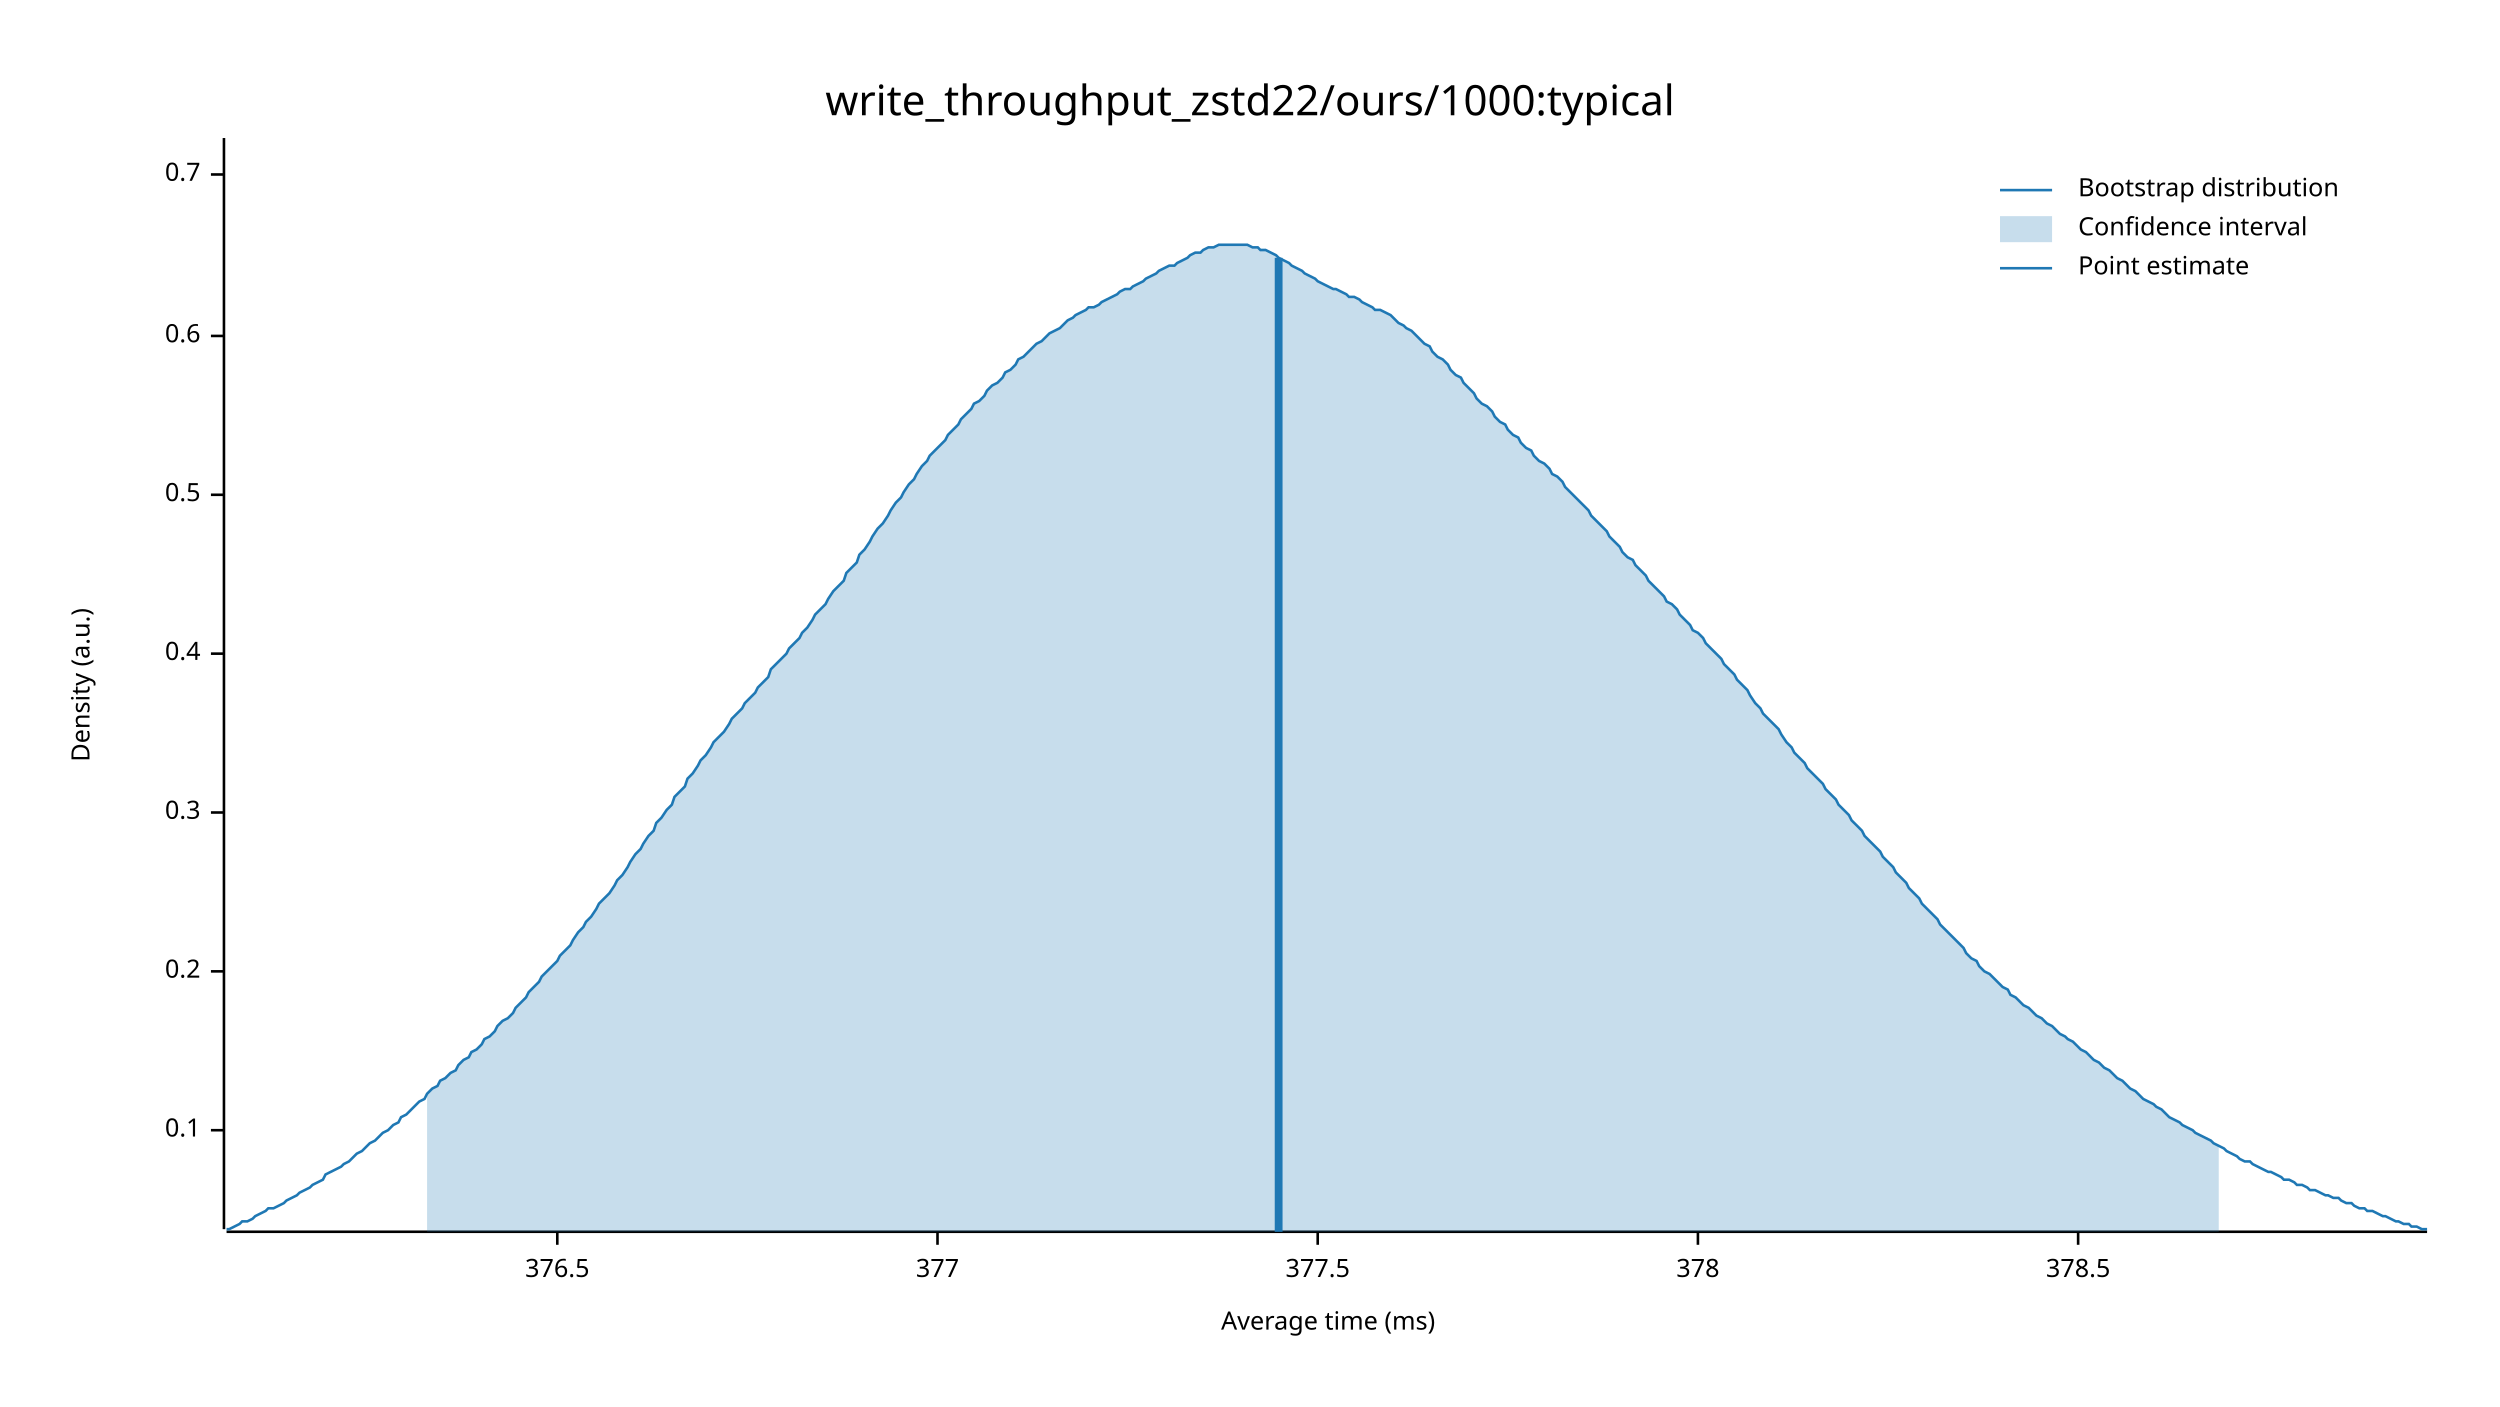
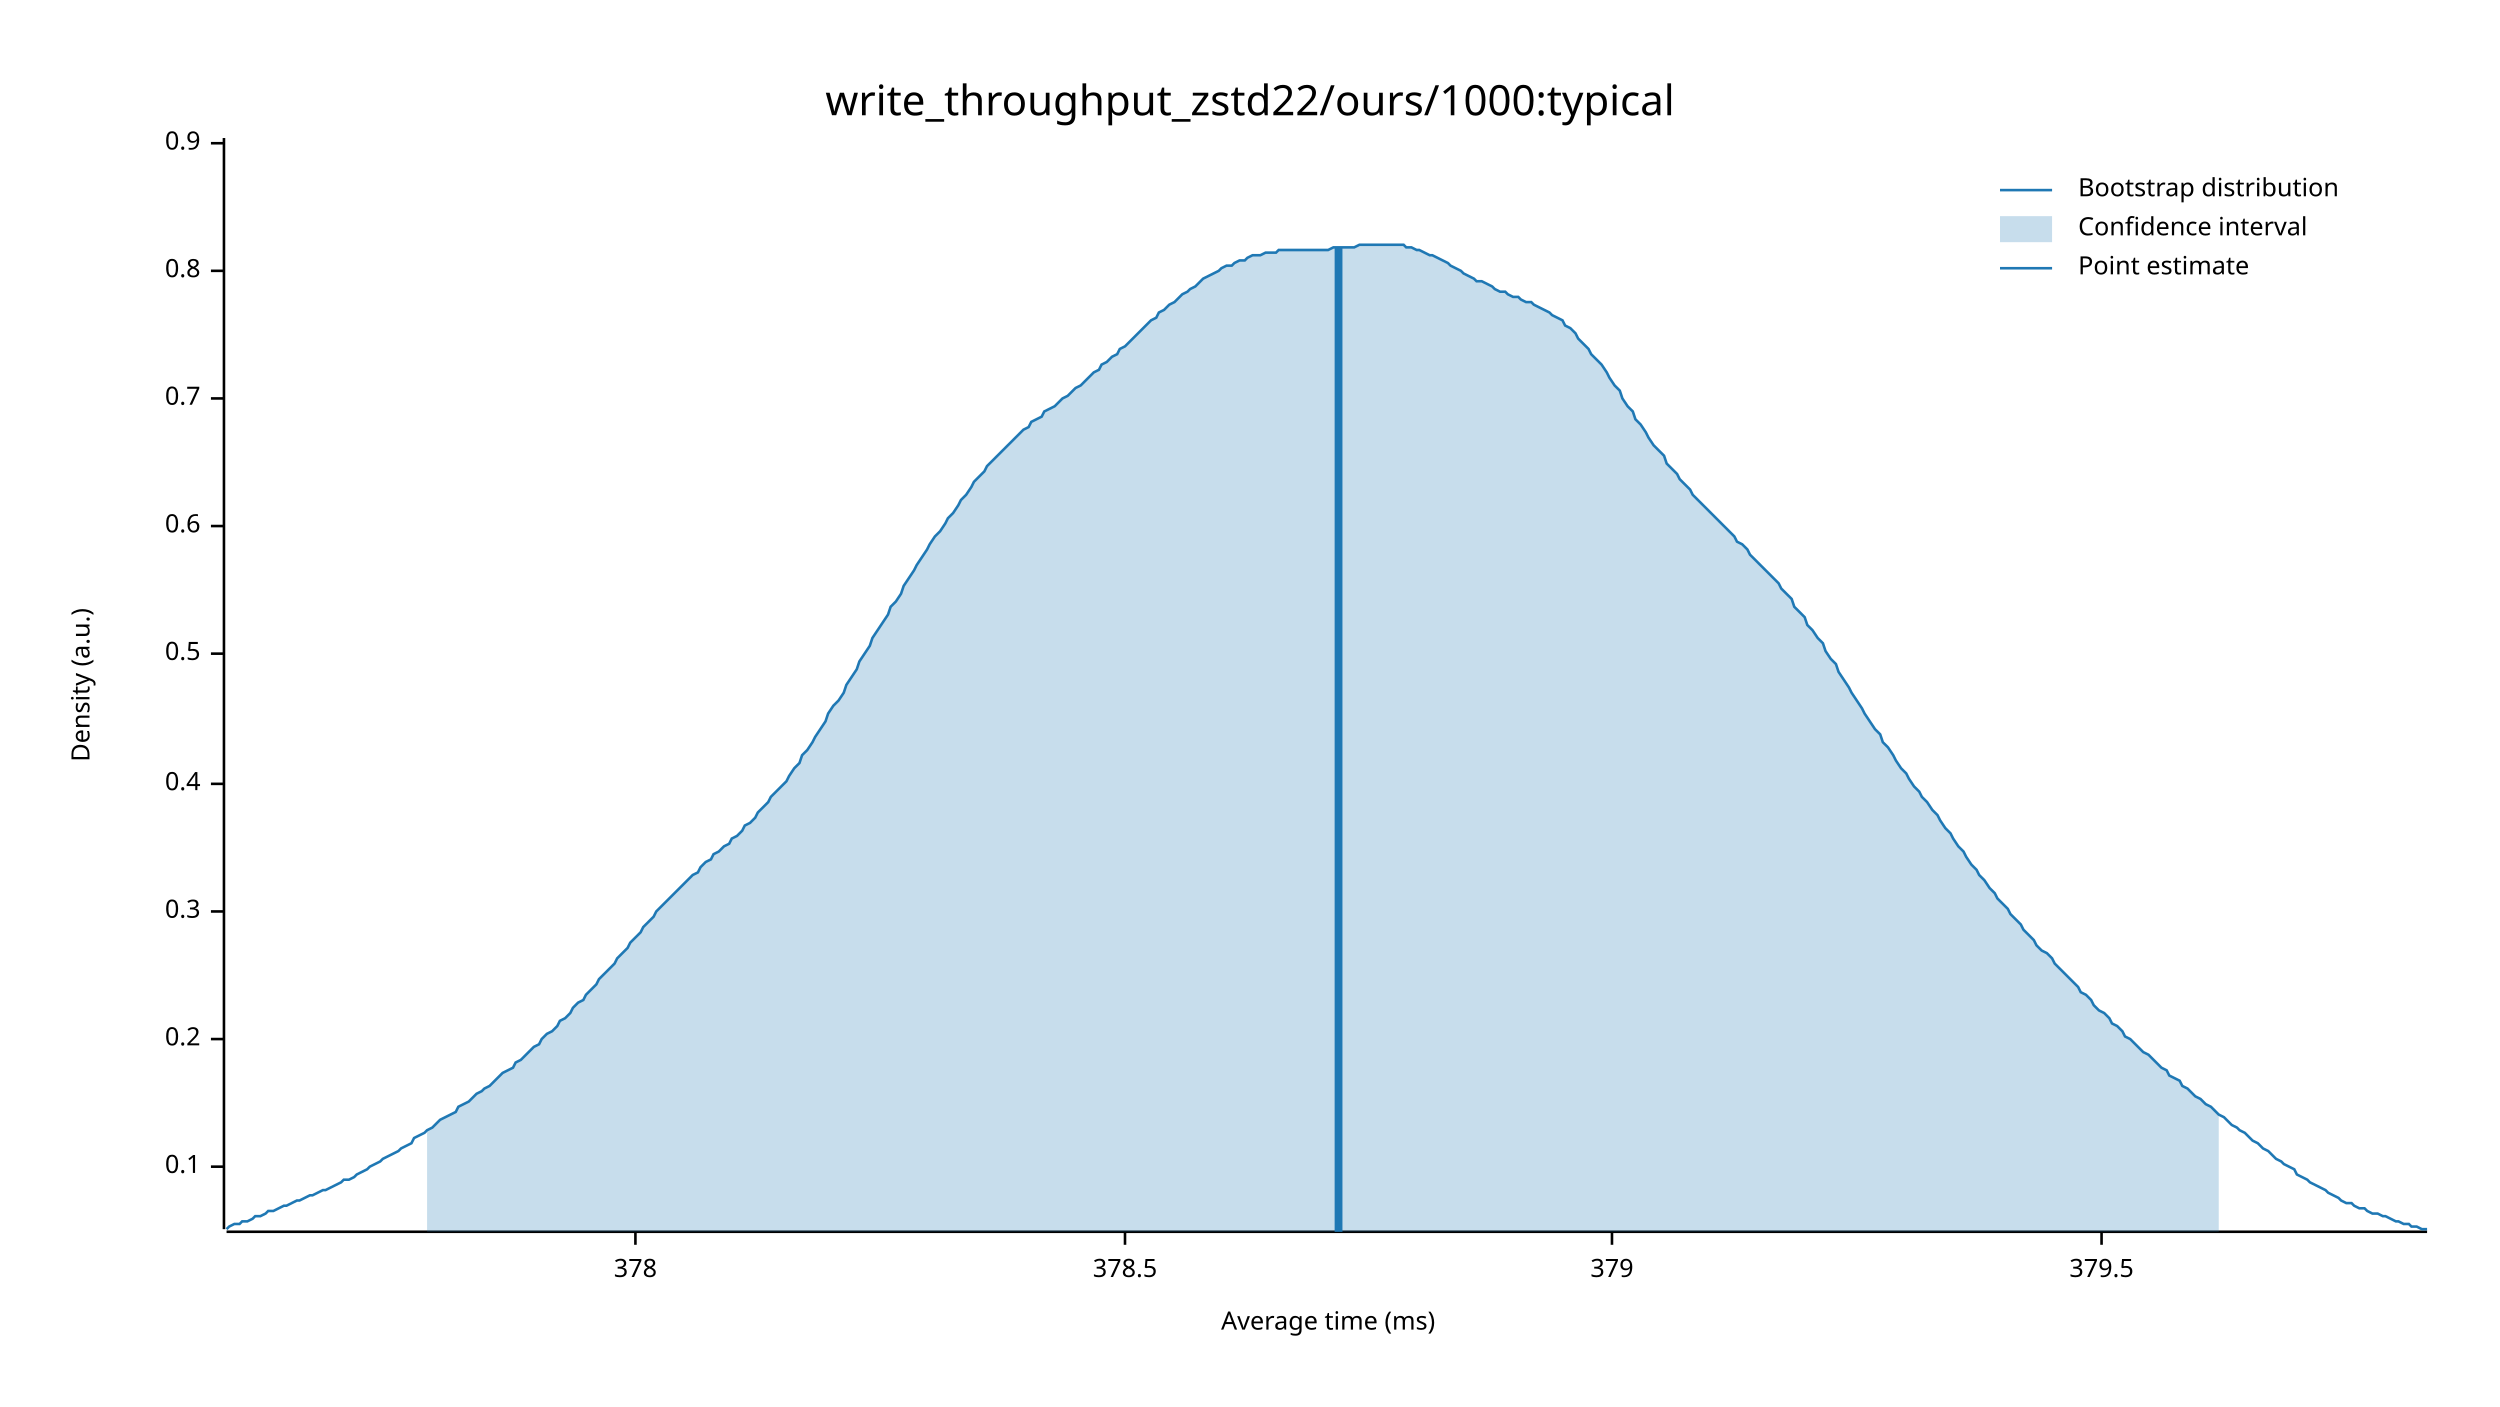
<svg xmlns="http://www.w3.org/2000/svg" width="960" height="540" viewBox="0 0 960 540">
  <text x="480" y="32" dy="0.76em" text-anchor="middle" font-family="sans-serif" font-size="16.129" opacity="1" fill="#000000">
write_throughput_zstd22/ours/1000:typical
</text>
  <text x="27" y="263" dy="0.76em" text-anchor="middle" font-family="sans-serif" font-size="9.677" opacity="1" fill="#000000" transform="rotate(270, 27, 263)">
Density (a.u.)
</text>
  <text x="510" y="513" dy="-0.5ex" text-anchor="middle" font-family="sans-serif" font-size="9.677" opacity="1" fill="#000000">
Average time (ms)
</text>
  <polyline fill="none" opacity="1" stroke="#000000" stroke-width="1" points="86,53 86,472 " />
-   <text x="77" y="434" dy="0.5ex" text-anchor="end" font-family="sans-serif" font-size="9.677" opacity="1" fill="#000000">
+   <text x="77" y="448" dy="0.5ex" text-anchor="end" font-family="sans-serif" font-size="9.677" opacity="1" fill="#000000">
0.1
</text>
-   <polyline fill="none" opacity="1" stroke="#000000" stroke-width="1" points="81,434 86,434 " />
-   <text x="77" y="373" dy="0.5ex" text-anchor="end" font-family="sans-serif" font-size="9.677" opacity="1" fill="#000000">
+   <polyline fill="none" opacity="1" stroke="#000000" stroke-width="1" points="81,448 86,448 " />
+   <text x="77" y="399" dy="0.5ex" text-anchor="end" font-family="sans-serif" font-size="9.677" opacity="1" fill="#000000">
0.2
</text>
-   <polyline fill="none" opacity="1" stroke="#000000" stroke-width="1" points="81,373 86,373 " />
-   <text x="77" y="312" dy="0.5ex" text-anchor="end" font-family="sans-serif" font-size="9.677" opacity="1" fill="#000000">
+   <polyline fill="none" opacity="1" stroke="#000000" stroke-width="1" points="81,399 86,399 " />
+   <text x="77" y="350" dy="0.5ex" text-anchor="end" font-family="sans-serif" font-size="9.677" opacity="1" fill="#000000">
0.3
</text>
-   <polyline fill="none" opacity="1" stroke="#000000" stroke-width="1" points="81,312 86,312 " />
-   <text x="77" y="251" dy="0.5ex" text-anchor="end" font-family="sans-serif" font-size="9.677" opacity="1" fill="#000000">
+   <polyline fill="none" opacity="1" stroke="#000000" stroke-width="1" points="81,350 86,350 " />
+   <text x="77" y="301" dy="0.5ex" text-anchor="end" font-family="sans-serif" font-size="9.677" opacity="1" fill="#000000">
0.4
</text>
-   <polyline fill="none" opacity="1" stroke="#000000" stroke-width="1" points="81,251 86,251 " />
-   <text x="77" y="190" dy="0.5ex" text-anchor="end" font-family="sans-serif" font-size="9.677" opacity="1" fill="#000000">
+   <polyline fill="none" opacity="1" stroke="#000000" stroke-width="1" points="81,301 86,301 " />
+   <text x="77" y="251" dy="0.5ex" text-anchor="end" font-family="sans-serif" font-size="9.677" opacity="1" fill="#000000">
0.5
</text>
-   <polyline fill="none" opacity="1" stroke="#000000" stroke-width="1" points="81,190 86,190 " />
-   <text x="77" y="129" dy="0.5ex" text-anchor="end" font-family="sans-serif" font-size="9.677" opacity="1" fill="#000000">
+   <polyline fill="none" opacity="1" stroke="#000000" stroke-width="1" points="81,251 86,251 " />
+   <text x="77" y="202" dy="0.5ex" text-anchor="end" font-family="sans-serif" font-size="9.677" opacity="1" fill="#000000">
0.6
</text>
-   <polyline fill="none" opacity="1" stroke="#000000" stroke-width="1" points="81,129 86,129 " />
-   <text x="77" y="67" dy="0.5ex" text-anchor="end" font-family="sans-serif" font-size="9.677" opacity="1" fill="#000000">
+   <polyline fill="none" opacity="1" stroke="#000000" stroke-width="1" points="81,202 86,202 " />
+   <text x="77" y="153" dy="0.5ex" text-anchor="end" font-family="sans-serif" font-size="9.677" opacity="1" fill="#000000">
0.7
</text>
-   <polyline fill="none" opacity="1" stroke="#000000" stroke-width="1" points="81,67 86,67 " />
+   <polyline fill="none" opacity="1" stroke="#000000" stroke-width="1" points="81,153 86,153 " />
+   <text x="77" y="104" dy="0.5ex" text-anchor="end" font-family="sans-serif" font-size="9.677" opacity="1" fill="#000000">
+ 0.8
+ </text>
+   <polyline fill="none" opacity="1" stroke="#000000" stroke-width="1" points="81,104 86,104 " />
+   <text x="77" y="55" dy="0.5ex" text-anchor="end" font-family="sans-serif" font-size="9.677" opacity="1" fill="#000000">
+ 0.9
+ </text>
+   <polyline fill="none" opacity="1" stroke="#000000" stroke-width="1" points="81,55 86,55 " />
  <polyline fill="none" opacity="1" stroke="#000000" stroke-width="1" points="87,473 932,473 " />
-   <text x="214" y="483" dy="0.76em" text-anchor="middle" font-family="sans-serif" font-size="9.677" opacity="1" fill="#000000">
- 376.5
- </text>
-   <polyline fill="none" opacity="1" stroke="#000000" stroke-width="1" points="214,473 214,478 " />
-   <text x="360" y="483" dy="0.76em" text-anchor="middle" font-family="sans-serif" font-size="9.677" opacity="1" fill="#000000">
- 377
- </text>
-   <polyline fill="none" opacity="1" stroke="#000000" stroke-width="1" points="360,473 360,478 " />
-   <text x="506" y="483" dy="0.76em" text-anchor="middle" font-family="sans-serif" font-size="9.677" opacity="1" fill="#000000">
- 377.5
- </text>
-   <polyline fill="none" opacity="1" stroke="#000000" stroke-width="1" points="506,473 506,478 " />
-   <text x="652" y="483" dy="0.76em" text-anchor="middle" font-family="sans-serif" font-size="9.677" opacity="1" fill="#000000">
+   <text x="244" y="483" dy="0.76em" text-anchor="middle" font-family="sans-serif" font-size="9.677" opacity="1" fill="#000000">
378
</text>
-   <polyline fill="none" opacity="1" stroke="#000000" stroke-width="1" points="652,473 652,478 " />
-   <text x="798" y="483" dy="0.76em" text-anchor="middle" font-family="sans-serif" font-size="9.677" opacity="1" fill="#000000">
+   <polyline fill="none" opacity="1" stroke="#000000" stroke-width="1" points="244,473 244,478 " />
+   <text x="432" y="483" dy="0.76em" text-anchor="middle" font-family="sans-serif" font-size="9.677" opacity="1" fill="#000000">
378.5
</text>
-   <polyline fill="none" opacity="1" stroke="#000000" stroke-width="1" points="798,473 798,478 " />
-   <polyline fill="none" opacity="1" stroke="#1F78B4" stroke-width="1" points="87,472 88,472 90,471 92,470 93,469 95,469 97,468 98,467 100,466 102,465 103,464 105,464 107,463 109,462 110,461 112,460 114,459 115,458 117,457 119,456 120,455 122,454 124,453 125,451 127,450 129,449 131,448 132,447 134,446 136,444 137,443 139,442 141,440 142,439 144,438 146,436 147,435 149,434 151,432 153,431 154,429 156,428 158,426 159,425 161,423 163,422 164,420 166,418 168,417 169,415 171,414 173,412 175,411 176,409 178,407 180,406 181,404 183,403 185,401 186,399 188,398 190,396 191,394 193,392 195,391 197,389 198,387 200,385 202,383 203,381 205,379 207,377 208,375 210,373 212,371 214,369 215,367 217,365 219,363 220,361 222,358 224,356 225,354 227,352 229,349 230,347 232,345 234,343 236,340 237,338 239,336 241,333 242,331 244,328 246,326 247,324 249,321 251,319 252,316 254,314 256,311 258,309 259,306 261,304 263,302 264,299 266,297 268,294 269,292 271,290 273,287 274,285 276,283 278,281 280,278 281,276 283,274 285,272 286,270 288,268 290,266 291,264 293,262 295,260 296,257 298,255 300,253 302,251 303,249 305,247 307,245 308,243 310,241 312,238 313,236 315,234 317,232 318,230 320,227 322,225 324,223 325,220 327,218 329,216 330,213 332,211 334,208 335,206 337,203 339,201 341,198 342,196 344,193 346,191 347,189 349,186 351,184 352,182 354,179 356,177 357,175 359,173 361,171 363,169 364,167 366,165 368,163 369,161 371,159 373,157 374,155 376,154 378,152 379,150 381,148 383,147 385,145 386,143 388,142 390,140 391,138 393,137 395,135 396,134 398,132 400,131 401,130 403,128 405,127 407,126 408,125 410,123 412,122 413,121 415,120 417,119 418,118 420,118 422,117 423,116 425,115 427,114 429,113 430,112 432,111 434,111 435,110 437,109 439,108 440,107 442,106 444,105 445,104 447,103 449,102 451,102 452,101 454,100 456,99 457,98 459,97 461,97 462,96 464,95 466,95 468,94 469,94 471,94 473,94 474,94 476,94 478,94 479,94 481,95 483,95 484,96 486,96 488,97 490,98 491,99 493,100 495,101 496,102 498,103 500,104 501,105 503,106 505,107 506,108 508,109 510,110 512,111 513,111 515,112 517,113 518,114 520,114 522,115 523,116 525,117 527,118 528,119 530,119 532,120 534,121 535,122 537,124 539,125 540,126 542,127 544,129 545,130 547,132 549,133 550,135 552,137 554,138 556,140 557,142 559,144 561,145 562,147 564,149 566,151 567,153 569,155 571,156 573,158 574,160 576,162 578,163 579,165 581,167 583,168 584,170 586,172 588,173 589,175 591,177 593,178 595,180 596,182 598,183 600,185 601,187 603,189 605,191 606,192 608,194 610,196 611,198 613,200 615,202 617,204 618,206 620,208 622,210 623,212 625,214 627,215 628,217 630,219 632,221 633,223 635,225 637,227 639,229 640,231 642,232 644,234 645,236 647,238 649,240 650,242 652,243 654,245 655,247 657,249 659,251 661,253 662,255 664,257 666,259 667,261 669,263 671,265 672,267 674,270 676,272 677,274 679,276 681,278 683,280 684,282 686,285 688,287 689,289 691,291 693,293 694,295 696,297 698,299 700,301 701,303 703,305 705,307 706,309 708,311 710,313 711,315 713,317 715,319 716,321 718,323 720,325 722,327 723,329 725,331 727,333 728,335 730,337 732,339 733,341 735,343 737,345 738,347 740,349 742,351 744,353 745,355 747,357 749,359 750,360 752,362 754,364 755,366 757,368 759,369 760,371 762,373 764,374 766,376 767,377 769,379 771,380 772,382 774,383 776,385 777,386 779,387 781,389 782,390 784,391 786,393 788,394 789,395 791,397 793,398 794,399 796,400 798,402 799,403 801,404 803,406 804,407 806,408 808,410 810,411 811,412 813,414 815,415 816,416 818,418 820,419 821,420 823,422 825,423 827,424 828,425 830,426 832,428 833,429 835,430 837,431 838,432 840,433 842,434 843,435 845,436 847,437 849,438 850,439 852,440 854,441 855,442 857,443 859,444 860,445 862,446 864,446 865,447 867,448 869,449 871,450 872,450 874,451 876,452 877,453 879,453 881,454 882,455 884,455 886,456 887,457 889,457 891,458 893,459 894,459 896,460 898,460 899,461 901,462 903,462 904,463 906,464 908,464 909,465 911,465 913,466 915,467 916,467 918,468 920,469 921,469 923,470 925,470 926,471 928,471 930,472 932,472 " />
-   <polygon opacity="0.25" fill="#1F78B4" points="164,420 166,418 168,417 169,415 171,414 173,412 175,411 176,409 178,407 180,406 181,404 183,403 185,401 186,399 188,398 190,396 191,394 193,392 195,391 197,389 198,387 200,385 202,383 203,381 205,379 207,377 208,375 210,373 212,371 214,369 215,367 217,365 219,363 220,361 222,358 224,356 225,354 227,352 229,349 230,347 232,345 234,343 236,340 237,338 239,336 241,333 242,331 244,328 246,326 247,324 249,321 251,319 252,316 254,314 256,311 258,309 259,306 261,304 263,302 264,299 266,297 268,294 269,292 271,290 273,287 274,285 276,283 278,281 280,278 281,276 283,274 285,272 286,270 288,268 290,266 291,264 293,262 295,260 296,257 298,255 300,253 302,251 303,249 305,247 307,245 308,243 310,241 312,238 313,236 315,234 317,232 318,230 320,227 322,225 324,223 325,220 327,218 329,216 330,213 332,211 334,208 335,206 337,203 339,201 341,198 342,196 344,193 346,191 347,189 349,186 351,184 352,182 354,179 356,177 357,175 359,173 361,171 363,169 364,167 366,165 368,163 369,161 371,159 373,157 374,155 376,154 378,152 379,150 381,148 383,147 385,145 386,143 388,142 390,140 391,138 393,137 395,135 396,134 398,132 400,131 401,130 403,128 405,127 407,126 408,125 410,123 412,122 413,121 415,120 417,119 418,118 420,118 422,117 423,116 425,115 427,114 429,113 430,112 432,111 434,111 435,110 437,109 439,108 440,107 442,106 444,105 445,104 447,103 449,102 451,102 452,101 454,100 456,99 457,98 459,97 461,97 462,96 464,95 466,95 468,94 469,94 471,94 473,94 474,94 476,94 478,94 479,94 481,95 483,95 484,96 486,96 488,97 490,98 491,99 493,100 495,101 496,102 498,103 500,104 501,105 503,106 505,107 506,108 508,109 510,110 512,111 513,111 515,112 517,113 518,114 520,114 522,115 523,116 525,117 527,118 528,119 530,119 532,120 534,121 535,122 537,124 539,125 540,126 542,127 544,129 545,130 547,132 549,133 550,135 552,137 554,138 556,140 557,142 559,144 561,145 562,147 564,149 566,151 567,153 569,155 571,156 573,158 574,160 576,162 578,163 579,165 581,167 583,168 584,170 586,172 588,173 589,175 591,177 593,178 595,180 596,182 598,183 600,185 601,187 603,189 605,191 606,192 608,194 610,196 611,198 613,200 615,202 617,204 618,206 620,208 622,210 623,212 625,214 627,215 628,217 630,219 632,221 633,223 635,225 637,227 639,229 640,231 642,232 644,234 645,236 647,238 649,240 650,242 652,243 654,245 655,247 657,249 659,251 661,253 662,255 664,257 666,259 667,261 669,263 671,265 672,267 674,270 676,272 677,274 679,276 681,278 683,280 684,282 686,285 688,287 689,289 691,291 693,293 694,295 696,297 698,299 700,301 701,303 703,305 705,307 706,309 708,311 710,313 711,315 713,317 715,319 716,321 718,323 720,325 722,327 723,329 725,331 727,333 728,335 730,337 732,339 733,341 735,343 737,345 738,347 740,349 742,351 744,353 745,355 747,357 749,359 750,360 752,362 754,364 755,366 757,368 759,369 760,371 762,373 764,374 766,376 767,377 769,379 771,380 772,382 774,383 776,385 777,386 779,387 781,389 782,390 784,391 786,393 788,394 789,395 791,397 793,398 794,399 796,400 798,402 799,403 801,404 803,406 804,407 806,408 808,410 810,411 811,412 813,414 815,415 816,416 818,418 820,419 821,420 823,422 825,423 827,424 828,425 830,426 832,428 833,429 835,430 837,431 838,432 840,433 842,434 843,435 845,436 847,437 849,438 850,439 852,440 852,473 164,473 " />
-   <polyline fill="none" opacity="1" stroke="#1F78B4" stroke-width="3" points="491,473 491,99 " />
+   <polyline fill="none" opacity="1" stroke="#000000" stroke-width="1" points="432,473 432,478 " />
+   <text x="619" y="483" dy="0.76em" text-anchor="middle" font-family="sans-serif" font-size="9.677" opacity="1" fill="#000000">
+ 379
+ </text>
+   <polyline fill="none" opacity="1" stroke="#000000" stroke-width="1" points="619,473 619,478 " />
+   <text x="807" y="483" dy="0.76em" text-anchor="middle" font-family="sans-serif" font-size="9.677" opacity="1" fill="#000000">
+ 379.5
+ </text>
+   <polyline fill="none" opacity="1" stroke="#000000" stroke-width="1" points="807,473 807,478 " />
+   <polyline fill="none" opacity="1" stroke="#1F78B4" stroke-width="1" points="87,472 88,471 90,470 92,470 93,469 95,469 97,468 98,467 100,467 102,466 103,465 105,465 107,464 109,463 110,463 112,462 114,461 115,461 117,460 119,459 120,459 122,458 124,457 125,457 127,456 129,455 131,454 132,453 134,453 136,452 137,451 139,450 141,449 142,448 144,447 146,446 147,445 149,444 151,443 153,442 154,441 156,440 158,439 159,437 161,436 163,435 164,434 166,433 168,431 169,430 171,429 173,428 175,427 176,425 178,424 180,423 181,422 183,420 185,419 186,418 188,417 190,415 191,414 193,412 195,411 197,410 198,408 200,407 202,405 203,404 205,402 207,401 208,399 210,397 212,396 214,394 215,392 217,391 219,389 220,387 222,385 224,384 225,382 227,380 229,378 230,376 232,374 234,372 236,370 237,368 239,366 241,364 242,362 244,360 246,358 247,356 249,354 251,352 252,350 254,348 256,346 258,344 259,343 261,341 263,339 264,338 266,336 268,335 269,333 271,331 273,330 274,328 276,327 278,325 280,324 281,322 283,321 285,319 286,317 288,316 290,314 291,312 293,310 295,308 296,306 298,304 300,302 302,300 303,298 305,295 307,293 308,290 310,288 312,285 313,283 315,280 317,277 318,274 320,271 322,269 324,266 325,263 327,260 329,257 330,254 332,251 334,248 335,245 337,242 339,239 341,236 342,233 344,231 346,228 347,225 349,222 351,219 352,217 354,214 356,211 357,209 359,206 361,204 363,201 364,199 366,197 368,194 369,192 371,190 373,187 374,185 376,183 378,181 379,179 381,177 383,175 385,173 386,172 388,170 390,168 391,167 393,165 395,164 396,162 398,161 400,160 401,158 403,157 405,156 407,154 408,153 410,152 412,150 413,149 415,148 417,146 418,145 420,143 422,142 423,140 425,139 427,137 429,136 430,134 432,133 434,131 435,130 437,128 439,126 440,125 442,123 444,122 445,120 447,119 449,117 451,116 452,115 454,113 456,112 457,111 459,110 461,108 462,107 464,106 466,105 468,104 469,103 471,102 473,102 474,101 476,100 478,100 479,99 481,98 483,98 484,98 486,97 488,97 490,97 491,96 493,96 495,96 496,96 498,96 500,96 501,96 503,96 505,96 506,96 508,96 510,96 512,95 513,95 515,95 517,95 518,95 520,95 522,94 523,94 525,94 527,94 528,94 530,94 532,94 534,94 535,94 537,94 539,94 540,95 542,95 544,96 545,96 547,97 549,98 550,98 552,99 554,100 556,101 557,102 559,103 561,104 562,105 564,106 566,107 567,108 569,108 571,109 573,110 574,111 576,112 578,112 579,113 581,114 583,114 584,115 586,116 588,116 589,117 591,118 593,119 595,120 596,121 598,122 600,123 601,125 603,126 605,128 606,130 608,132 610,134 611,136 613,138 615,140 617,143 618,145 620,148 622,150 623,153 625,156 627,158 628,161 630,163 632,166 633,168 635,171 637,173 639,175 640,178 642,180 644,182 645,184 647,186 649,188 650,190 652,192 654,194 655,195 657,197 659,199 661,201 662,202 664,204 666,206 667,208 669,209 671,211 672,213 674,215 676,217 677,218 679,220 681,222 683,224 684,226 686,228 688,230 689,233 691,235 693,237 694,240 696,242 698,245 700,247 701,250 703,253 705,255 706,258 708,261 710,264 711,266 713,269 715,272 716,274 718,277 720,280 722,282 723,285 725,287 727,290 728,292 730,295 732,297 733,299 735,302 737,304 738,306 740,308 742,311 744,313 745,315 747,318 749,320 750,322 752,325 754,327 755,329 757,332 759,334 760,336 762,338 764,341 766,343 767,345 769,347 771,349 772,351 774,353 776,355 777,357 779,359 781,361 782,363 784,365 786,366 788,368 789,370 791,372 793,374 794,375 796,377 798,379 799,381 801,382 803,384 804,386 806,388 808,389 810,391 811,393 813,394 815,396 816,398 818,399 820,401 821,402 823,404 825,405 827,407 828,408 830,410 832,411 833,413 835,414 837,415 838,417 840,418 842,420 843,421 845,422 847,424 849,425 850,426 852,428 854,429 855,430 857,432 859,433 860,434 862,435 864,437 865,438 867,439 869,441 871,442 872,443 874,445 876,446 877,447 879,448 881,449 882,451 884,452 886,453 887,454 889,455 891,456 893,457 894,458 896,459 898,460 899,461 901,462 903,462 904,463 906,464 908,464 909,465 911,466 913,466 915,467 916,467 918,468 920,469 921,469 923,470 925,470 926,471 928,471 930,472 932,472 " />
+   <polygon opacity="0.25" fill="#1F78B4" points="164,434 166,433 168,431 169,430 171,429 173,428 175,427 176,425 178,424 180,423 181,422 183,420 185,419 186,418 188,417 190,415 191,414 193,412 195,411 197,410 198,408 200,407 202,405 203,404 205,402 207,401 208,399 210,397 212,396 214,394 215,392 217,391 219,389 220,387 222,385 224,384 225,382 227,380 229,378 230,376 232,374 234,372 236,370 237,368 239,366 241,364 242,362 244,360 246,358 247,356 249,354 251,352 252,350 254,348 256,346 258,344 259,343 261,341 263,339 264,338 266,336 268,335 269,333 271,331 273,330 274,328 276,327 278,325 280,324 281,322 283,321 285,319 286,317 288,316 290,314 291,312 293,310 295,308 296,306 298,304 300,302 302,300 303,298 305,295 307,293 308,290 310,288 312,285 313,283 315,280 317,277 318,274 320,271 322,269 324,266 325,263 327,260 329,257 330,254 332,251 334,248 335,245 337,242 339,239 341,236 342,233 344,231 346,228 347,225 349,222 351,219 352,217 354,214 356,211 357,209 359,206 361,204 363,201 364,199 366,197 368,194 369,192 371,190 373,187 374,185 376,183 378,181 379,179 381,177 383,175 385,173 386,172 388,170 390,168 391,167 393,165 395,164 396,162 398,161 400,160 401,158 403,157 405,156 407,154 408,153 410,152 412,150 413,149 415,148 417,146 418,145 420,143 422,142 423,140 425,139 427,137 429,136 430,134 432,133 434,131 435,130 437,128 439,126 440,125 442,123 444,122 445,120 447,119 449,117 451,116 452,115 454,113 456,112 457,111 459,110 461,108 462,107 464,106 466,105 468,104 469,103 471,102 473,102 474,101 476,100 478,100 479,99 481,98 483,98 484,98 486,97 488,97 490,97 491,96 493,96 495,96 496,96 498,96 500,96 501,96 503,96 505,96 506,96 508,96 510,96 512,95 513,95 515,95 517,95 518,95 520,95 522,94 523,94 525,94 527,94 528,94 530,94 532,94 534,94 535,94 537,94 539,94 540,95 542,95 544,96 545,96 547,97 549,98 550,98 552,99 554,100 556,101 557,102 559,103 561,104 562,105 564,106 566,107 567,108 569,108 571,109 573,110 574,111 576,112 578,112 579,113 581,114 583,114 584,115 586,116 588,116 589,117 591,118 593,119 595,120 596,121 598,122 600,123 601,125 603,126 605,128 606,130 608,132 610,134 611,136 613,138 615,140 617,143 618,145 620,148 622,150 623,153 625,156 627,158 628,161 630,163 632,166 633,168 635,171 637,173 639,175 640,178 642,180 644,182 645,184 647,186 649,188 650,190 652,192 654,194 655,195 657,197 659,199 661,201 662,202 664,204 666,206 667,208 669,209 671,211 672,213 674,215 676,217 677,218 679,220 681,222 683,224 684,226 686,228 688,230 689,233 691,235 693,237 694,240 696,242 698,245 700,247 701,250 703,253 705,255 706,258 708,261 710,264 711,266 713,269 715,272 716,274 718,277 720,280 722,282 723,285 725,287 727,290 728,292 730,295 732,297 733,299 735,302 737,304 738,306 740,308 742,311 744,313 745,315 747,318 749,320 750,322 752,325 754,327 755,329 757,332 759,334 760,336 762,338 764,341 766,343 767,345 769,347 771,349 772,351 774,353 776,355 777,357 779,359 781,361 782,363 784,365 786,366 788,368 789,370 791,372 793,374 794,375 796,377 798,379 799,381 801,382 803,384 804,386 806,388 808,389 810,391 811,393 813,394 815,396 816,398 818,399 820,401 821,402 823,404 825,405 827,407 828,408 830,410 832,411 833,413 835,414 837,415 838,417 840,418 842,420 843,421 845,422 847,424 849,425 850,426 852,428 852,473 164,473 " />
+   <polyline fill="none" opacity="1" stroke="#1F78B4" stroke-width="3" points="514,473 514,95 " />
  <text x="798" y="68" dy="0.76em" text-anchor="start" font-family="sans-serif" font-size="9.677" opacity="1" fill="#000000">
Bootstrap distribution
</text>
  <text x="798" y="83" dy="0.76em" text-anchor="start" font-family="sans-serif" font-size="9.677" opacity="1" fill="#000000">
Confidence interval
</text>
  <text x="798" y="98" dy="0.76em" text-anchor="start" font-family="sans-serif" font-size="9.677" opacity="1" fill="#000000">
Point estimate
</text>
  <polyline fill="none" opacity="1" stroke="#1F78B4" stroke-width="1" points="768,73 788,73 " />
  <rect x="768" y="83" width="20" height="10" opacity="0.25" fill="#1F78B4" stroke="none" />
  <polyline fill="none" opacity="1" stroke="#1F78B4" stroke-width="1" points="768,103 788,103 " />
</svg>
